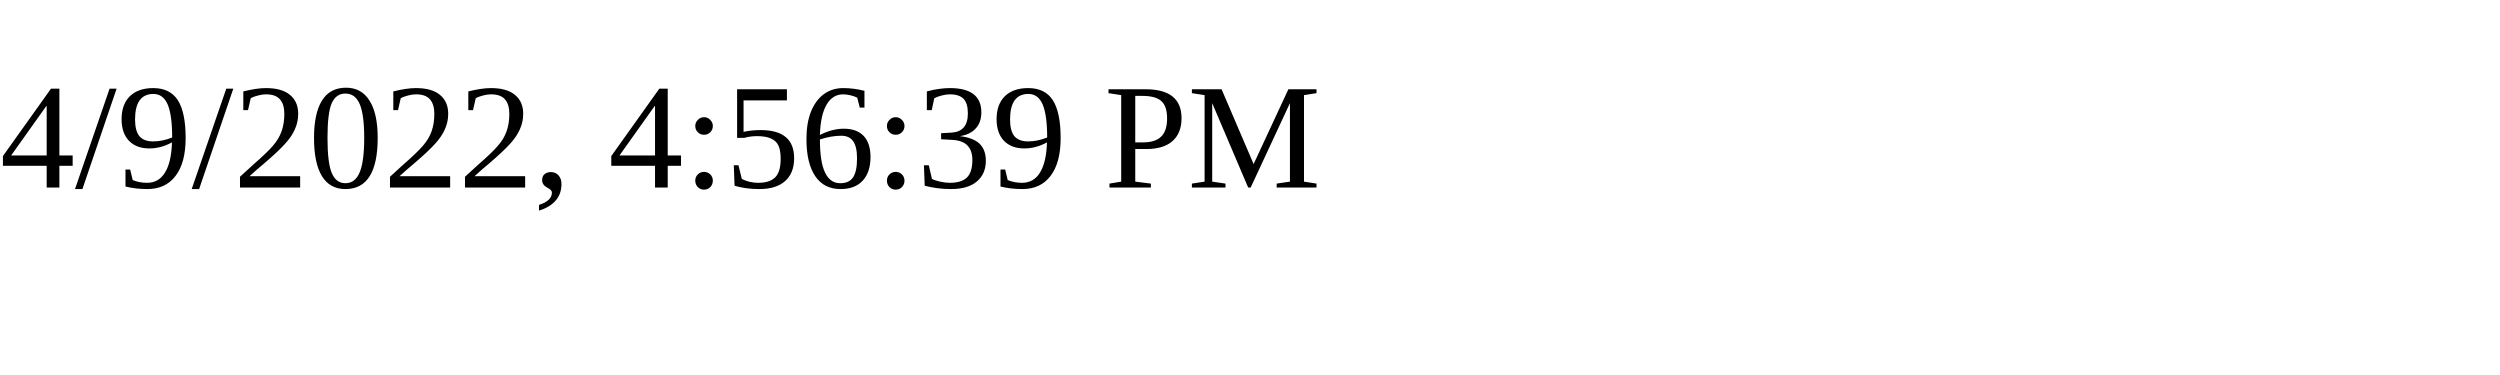
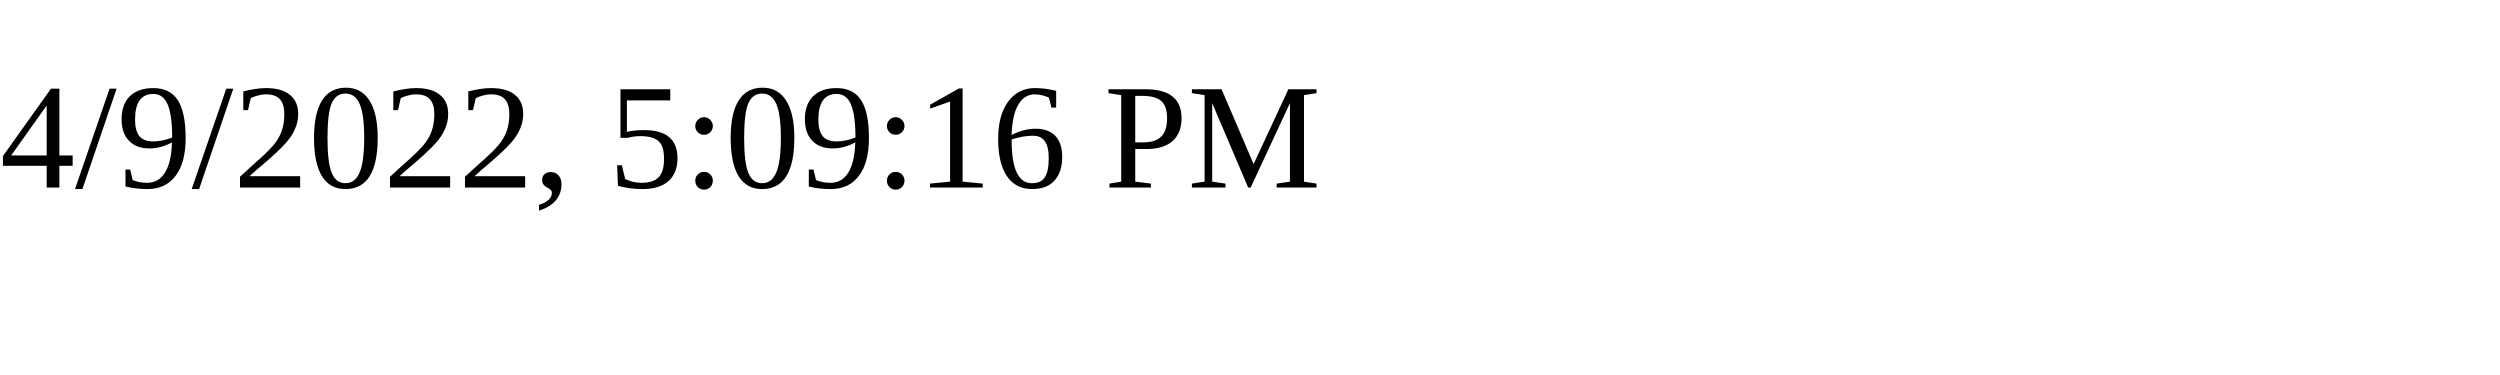
<svg xmlns="http://www.w3.org/2000/svg" height="30" width="200">
-   <text x="0" y="15">4/9/2022, 4:56:39 PM</text>
+   <text x="0" y="15">4/9/2022, 5:09:16 PM</text>
</svg>
